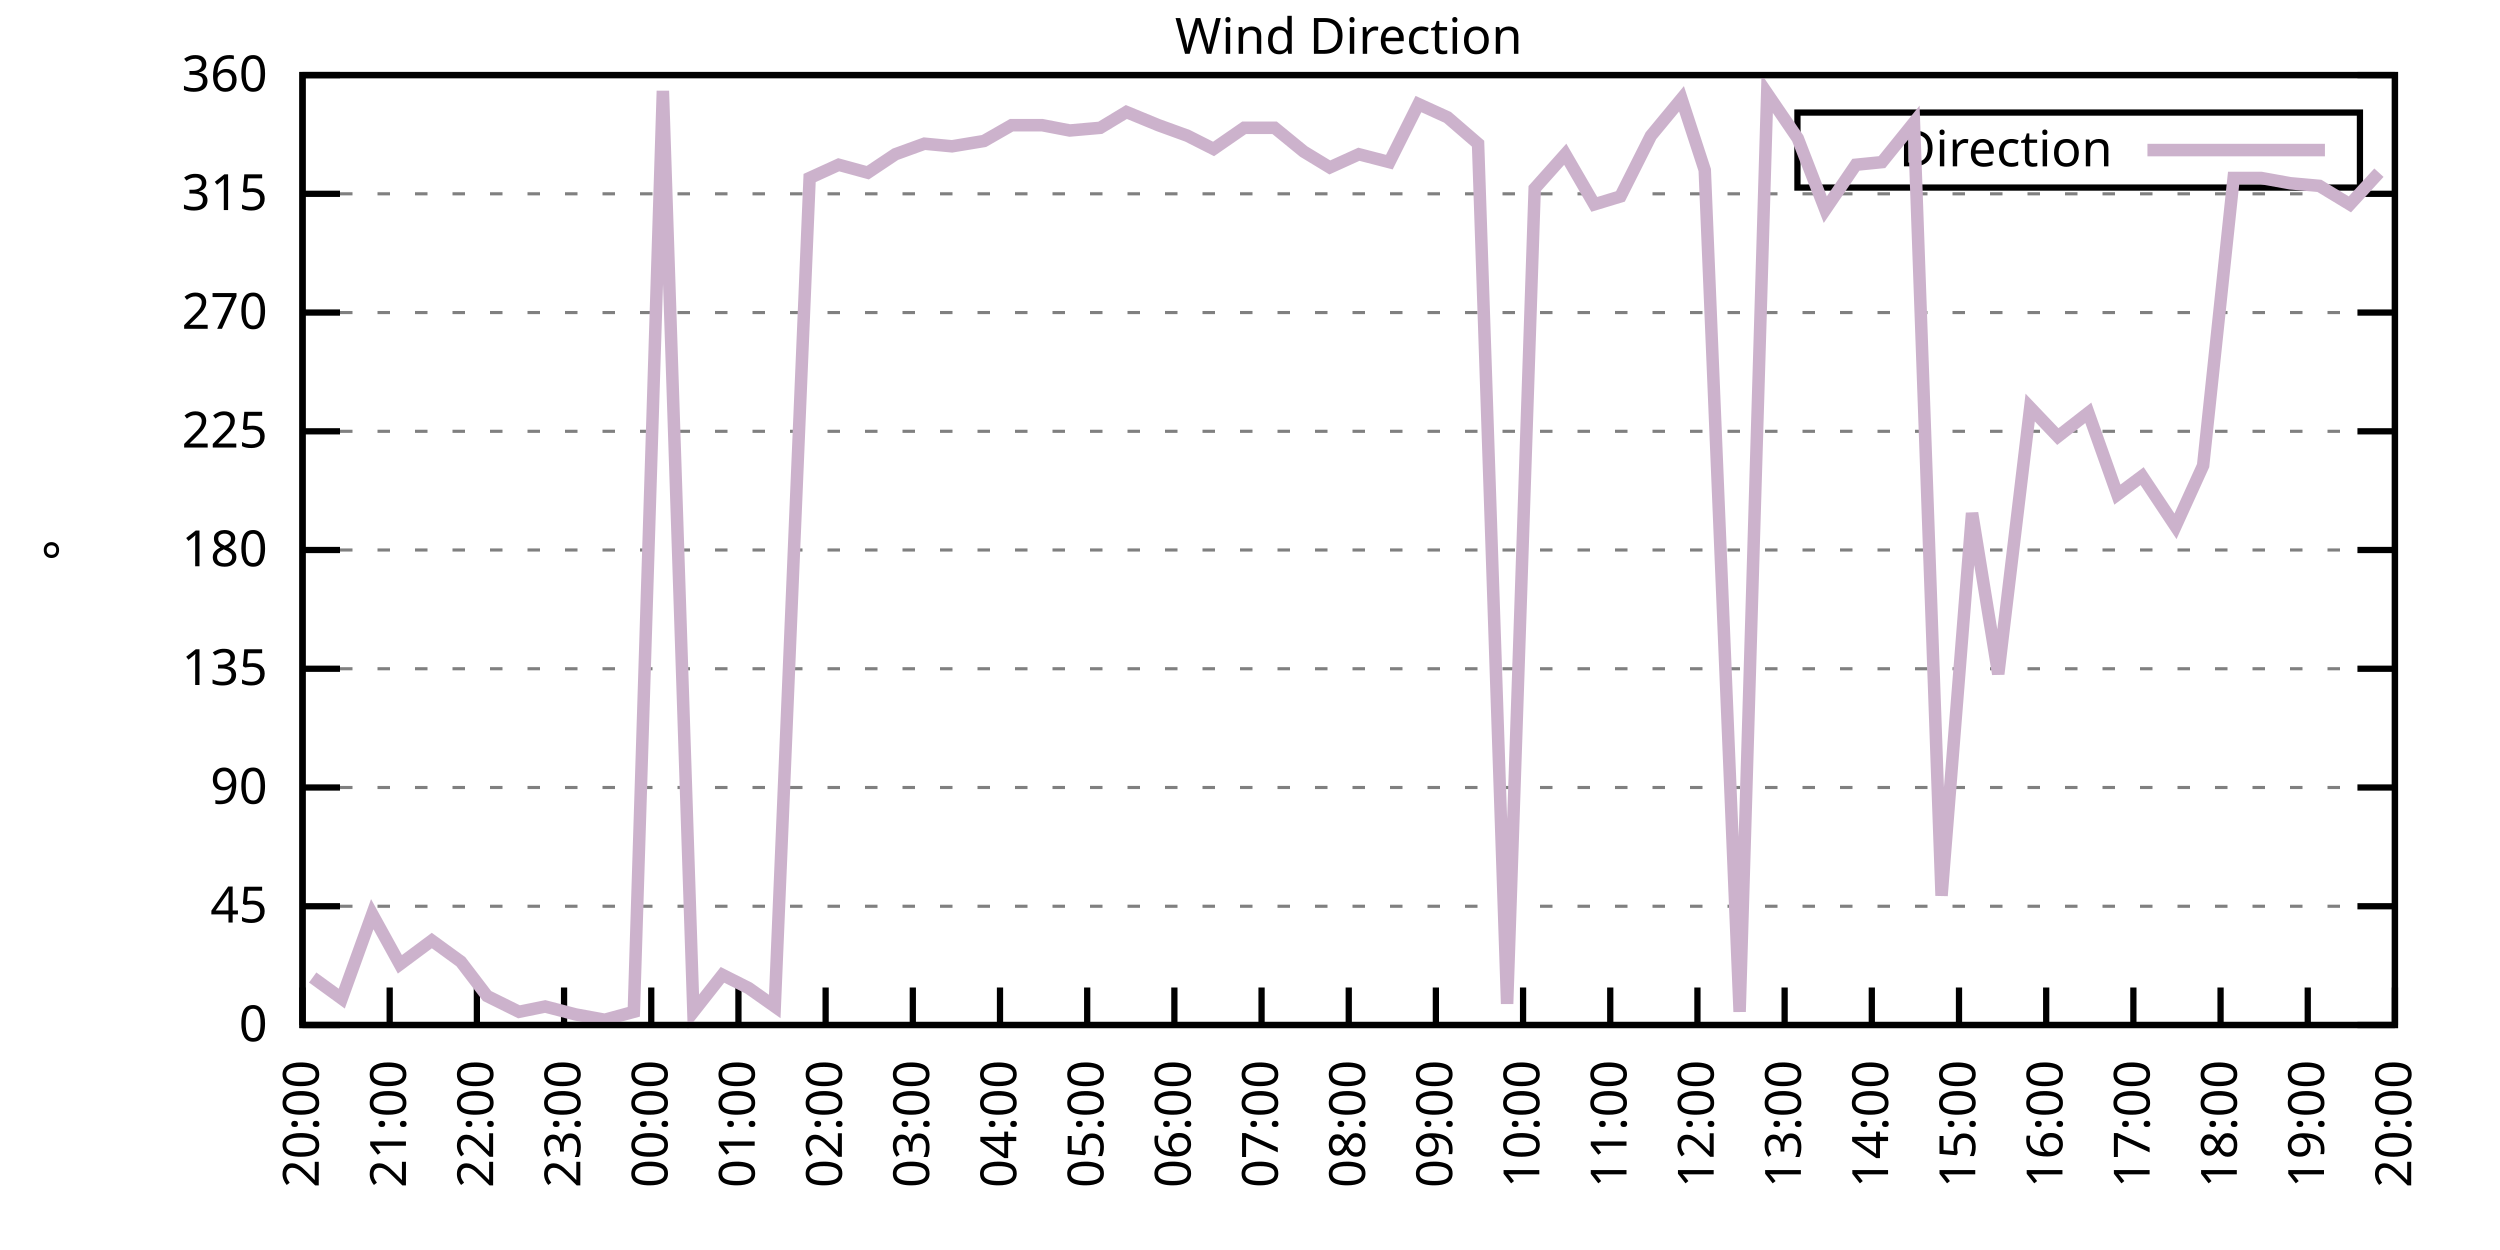
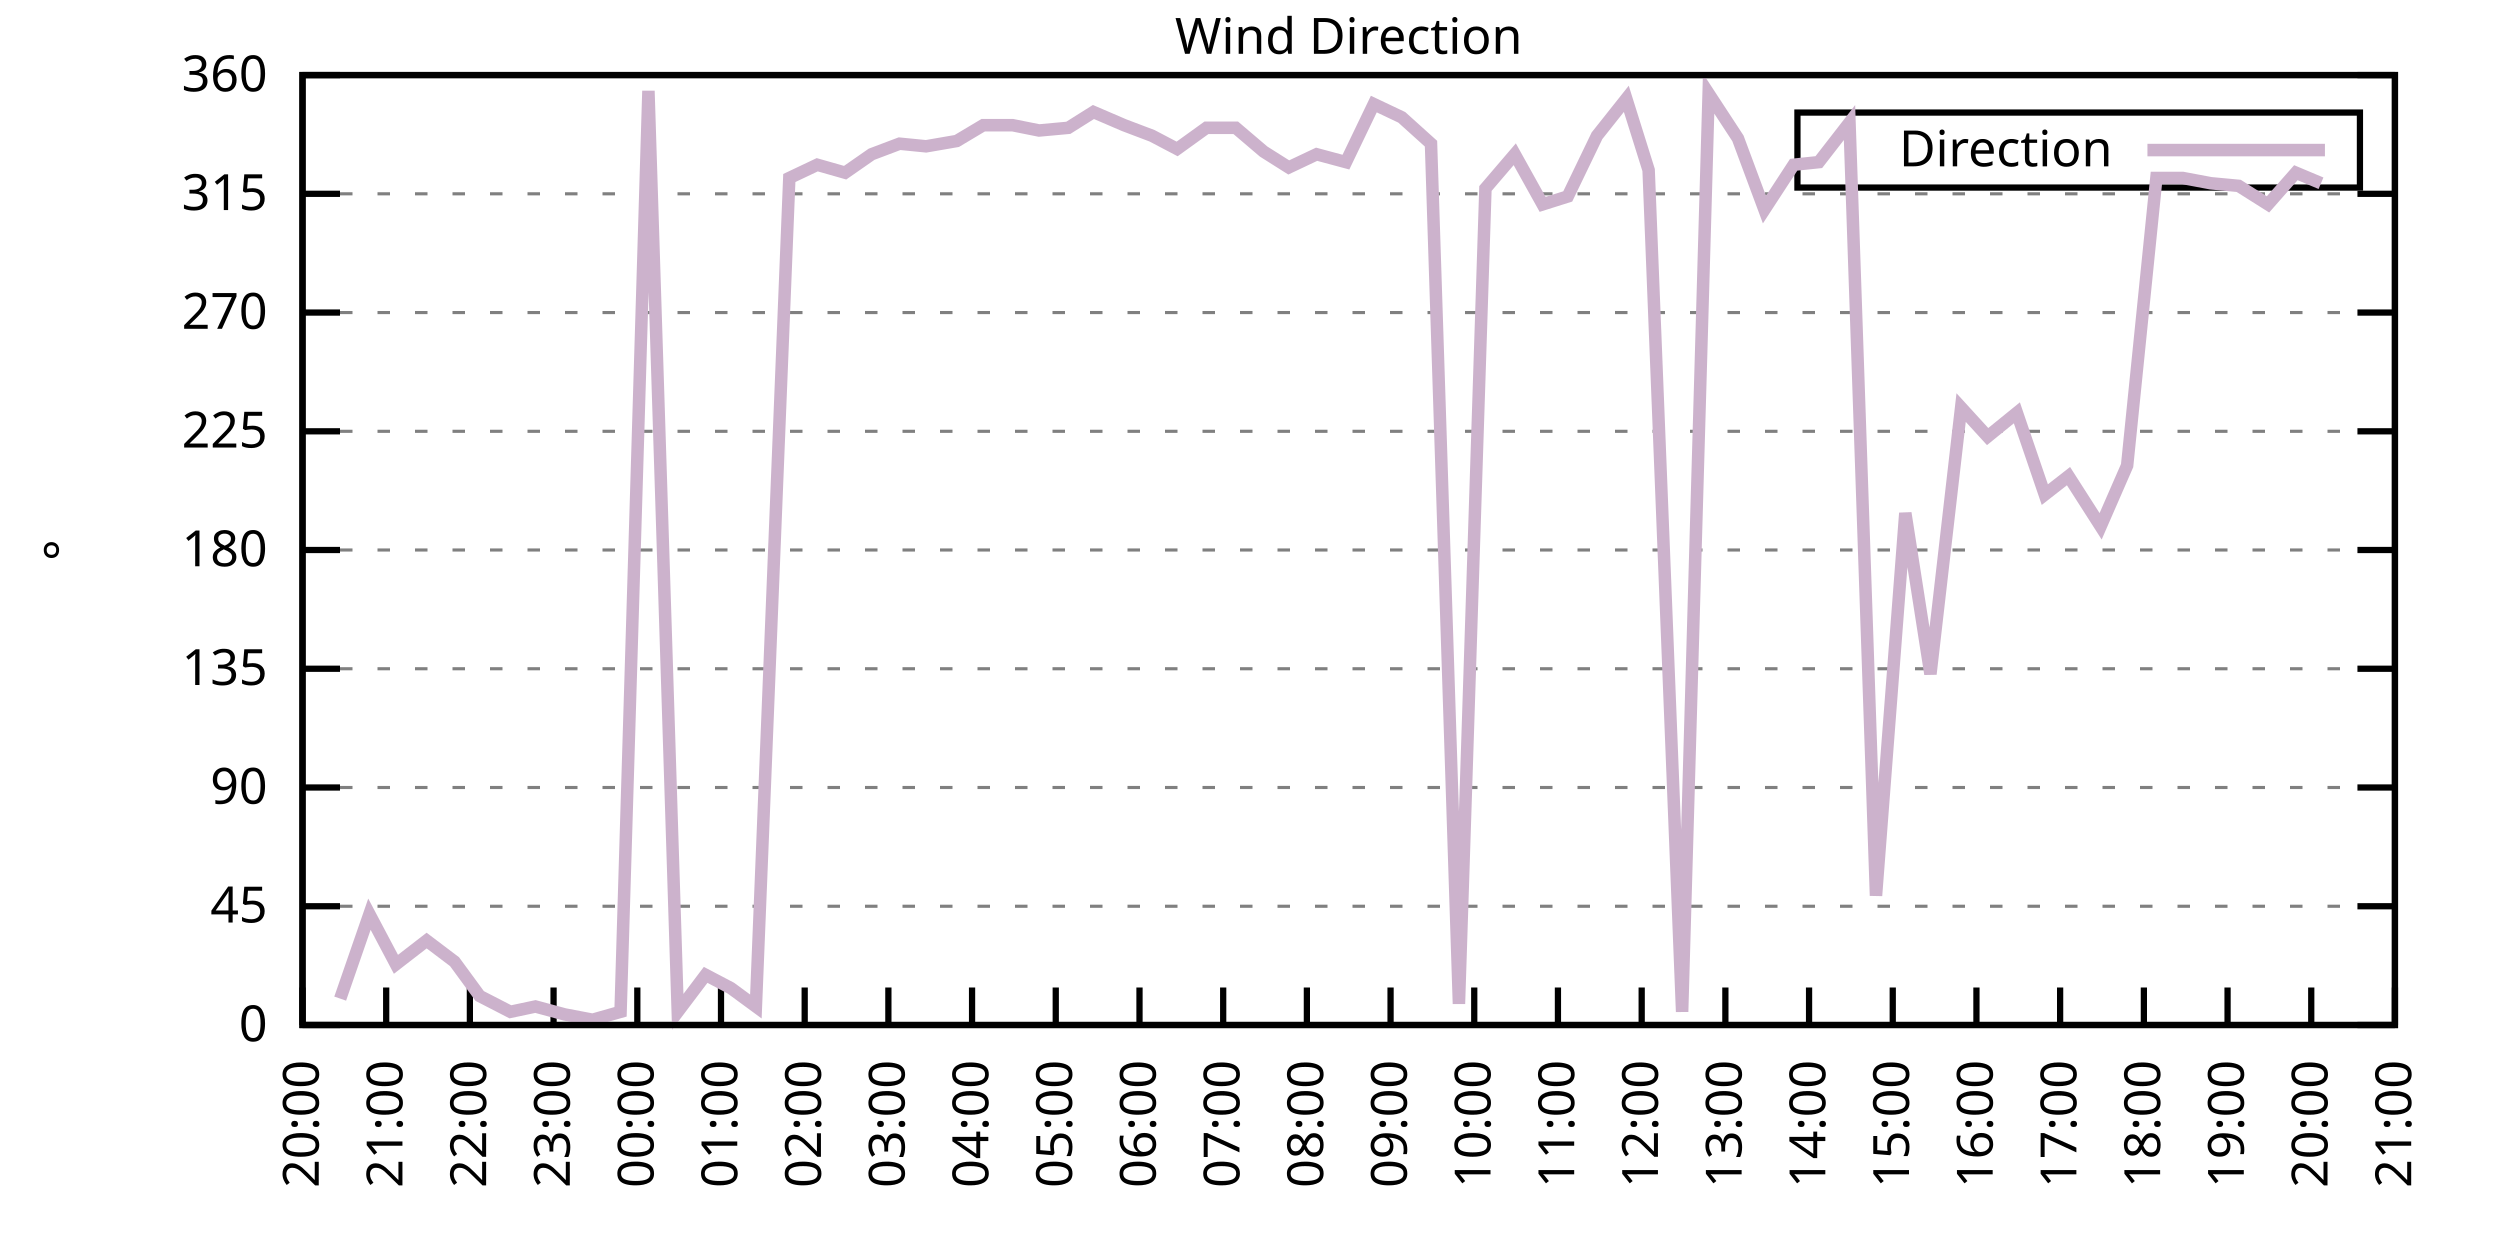
<svg xmlns="http://www.w3.org/2000/svg" xmlns:xlink="http://www.w3.org/1999/xlink" width="400" height="200" viewBox="0 0 400 200">
  <g id="gnuplot_canvas">
    <rect x="0" y="0" width="400" height="200" fill="none" />
    <defs>
      <circle id="gpDot" r="0.5" stroke-width="0.5" stroke="currentColor" />
      <path id="gpPt0" stroke-width="0.333" stroke="currentColor" d="M-1,0 h2 M0,-1 v2" />
      <path id="gpPt1" stroke-width="0.333" stroke="currentColor" d="M-1,-1 L1,1 M1,-1 L-1,1" />
      <path id="gpPt2" stroke-width="0.333" stroke="currentColor" d="M-1,0 L1,0 M0,-1 L0,1 M-1,-1 L1,1 M-1,1 L1,-1" />
      <rect id="gpPt3" stroke-width="0.333" stroke="currentColor" x="-1" y="-1" width="2" height="2" />
      <rect id="gpPt4" stroke-width="0.333" stroke="currentColor" fill="currentColor" x="-1" y="-1" width="2" height="2" />
      <circle id="gpPt5" stroke-width="0.333" stroke="currentColor" cx="0" cy="0" r="1" />
      <use xlink:href="#gpPt5" id="gpPt6" fill="currentColor" stroke="none" />
      <path id="gpPt7" stroke-width="0.333" stroke="currentColor" d="M0,-1.33 L-1.33,0.67 L1.33,0.67 z" />
      <use xlink:href="#gpPt7" id="gpPt8" fill="currentColor" stroke="none" />
      <use xlink:href="#gpPt7" id="gpPt9" stroke="currentColor" transform="rotate(180)" />
      <use xlink:href="#gpPt9" id="gpPt10" fill="currentColor" stroke="none" />
      <use xlink:href="#gpPt3" id="gpPt11" stroke="currentColor" transform="rotate(45)" />
      <use xlink:href="#gpPt11" id="gpPt12" fill="currentColor" stroke="none" />
      <path id="gpPt13" stroke-width="0.333" stroke="currentColor" d="M0,1.330 L1.265,0.411 L0.782,-1.067 L-0.782,-1.076 L-1.265,0.411 z" />
      <use xlink:href="#gpPt13" id="gpPt14" fill="currentColor" stroke="none" />
      <filter id="textbox" filterUnits="objectBoundingBox" x="0" y="0" height="1" width="1">
        <feFlood flood-color="white" flood-opacity="1" result="bgnd" />
        <feComposite in="SourceGraphic" in2="bgnd" operator="atop" />
      </filter>
      <filter id="greybox" filterUnits="objectBoundingBox" x="0" y="0" height="1" width="1">
        <feFlood flood-color="lightgrey" flood-opacity="1" result="grey" />
        <feComposite in="SourceGraphic" in2="grey" operator="atop" />
      </filter>
    </defs>
    <g fill="none" color="white" stroke="currentColor" stroke-width="1.00" stroke-linecap="butt" stroke-linejoin="miter">
</g>
    <g fill="none" color="black" stroke="currentColor" stroke-width="1.00" stroke-linecap="butt" stroke-linejoin="miter">
      <g stroke="none" shape-rendering="crispEdges">
        <polygon fill="rgb(255, 255, 255)" points="48.40,164.00 383.18,164.00 383.18,12.02 48.40,12.02 " />
      </g>
    </g>
    <g fill="none" color="black" stroke="currentColor" stroke-width="1.00" stroke-linecap="butt" stroke-linejoin="miter">
</g>
    <g fill="none" color="black" stroke="black" stroke-width="0.50" stroke-linecap="butt" stroke-linejoin="miter">
</g>
    <g fill="none" color="gray" stroke="currentColor" stroke-width="0.50" stroke-linecap="butt" stroke-linejoin="miter">
      <path stroke="gray" stroke-dasharray="2,4" class="gridline" d="M48.40,164.00 L383.19,164.00  " />
    </g>
    <g fill="none" color="gray" stroke="gray" stroke-width="1.00" stroke-linecap="butt" stroke-linejoin="miter">
</g>
    <g fill="none" color="black" stroke="currentColor" stroke-width="1.00" stroke-linecap="butt" stroke-linejoin="miter">
      <path stroke="black" d="M48.40,164.00 L54.40,164.00 M383.19,164.00 L377.19,164.00  " />
      <g transform="translate(42.80,166.60)" stroke="none" fill="black" font-family="Sans" font-size="8.00" text-anchor="end">
        <text>
          <tspan font-family="Sans"> 0</tspan>
        </text>
      </g>
    </g>
    <g fill="none" color="black" stroke="currentColor" stroke-width="1.00" stroke-linecap="butt" stroke-linejoin="miter">
</g>
    <g fill="none" color="black" stroke="black" stroke-width="0.50" stroke-linecap="butt" stroke-linejoin="miter">
</g>
    <g fill="none" color="gray" stroke="currentColor" stroke-width="0.50" stroke-linecap="butt" stroke-linejoin="miter">
      <path stroke="gray" stroke-dasharray="2,4" class="gridline" d="M48.40,145.00 L383.19,145.00  " />
    </g>
    <g fill="none" color="gray" stroke="gray" stroke-width="1.00" stroke-linecap="butt" stroke-linejoin="miter">
</g>
    <g fill="none" color="black" stroke="currentColor" stroke-width="1.00" stroke-linecap="butt" stroke-linejoin="miter">
      <path stroke="black" d="M48.40,145.00 L54.40,145.00 M383.19,145.00 L377.19,145.00  " />
      <g transform="translate(42.80,147.60)" stroke="none" fill="black" font-family="Sans" font-size="8.00" text-anchor="end">
        <text>
          <tspan font-family="Sans"> 45</tspan>
        </text>
      </g>
    </g>
    <g fill="none" color="black" stroke="currentColor" stroke-width="1.00" stroke-linecap="butt" stroke-linejoin="miter">
</g>
    <g fill="none" color="black" stroke="black" stroke-width="0.50" stroke-linecap="butt" stroke-linejoin="miter">
</g>
    <g fill="none" color="gray" stroke="currentColor" stroke-width="0.50" stroke-linecap="butt" stroke-linejoin="miter">
      <path stroke="gray" stroke-dasharray="2,4" class="gridline" d="M48.40,126.00 L383.19,126.00  " />
    </g>
    <g fill="none" color="gray" stroke="gray" stroke-width="1.00" stroke-linecap="butt" stroke-linejoin="miter">
</g>
    <g fill="none" color="black" stroke="currentColor" stroke-width="1.00" stroke-linecap="butt" stroke-linejoin="miter">
      <path stroke="black" d="M48.40,126.00 L54.40,126.00 M383.19,126.00 L377.19,126.00  " />
      <g transform="translate(42.80,128.60)" stroke="none" fill="black" font-family="Sans" font-size="8.00" text-anchor="end">
        <text>
          <tspan font-family="Sans"> 90</tspan>
        </text>
      </g>
    </g>
    <g fill="none" color="black" stroke="currentColor" stroke-width="1.00" stroke-linecap="butt" stroke-linejoin="miter">
</g>
    <g fill="none" color="black" stroke="black" stroke-width="0.50" stroke-linecap="butt" stroke-linejoin="miter">
</g>
    <g fill="none" color="gray" stroke="currentColor" stroke-width="0.50" stroke-linecap="butt" stroke-linejoin="miter">
      <path stroke="gray" stroke-dasharray="2,4" class="gridline" d="M48.40,107.00 L383.19,107.00  " />
    </g>
    <g fill="none" color="gray" stroke="gray" stroke-width="1.00" stroke-linecap="butt" stroke-linejoin="miter">
</g>
    <g fill="none" color="black" stroke="currentColor" stroke-width="1.00" stroke-linecap="butt" stroke-linejoin="miter">
      <path stroke="black" d="M48.40,107.00 L54.40,107.00 M383.19,107.00 L377.19,107.00  " />
      <g transform="translate(42.80,109.60)" stroke="none" fill="black" font-family="Sans" font-size="8.00" text-anchor="end">
        <text>
          <tspan font-family="Sans"> 135</tspan>
        </text>
      </g>
    </g>
    <g fill="none" color="black" stroke="currentColor" stroke-width="1.00" stroke-linecap="butt" stroke-linejoin="miter">
</g>
    <g fill="none" color="black" stroke="black" stroke-width="0.50" stroke-linecap="butt" stroke-linejoin="miter">
</g>
    <g fill="none" color="gray" stroke="currentColor" stroke-width="0.50" stroke-linecap="butt" stroke-linejoin="miter">
      <path stroke="gray" stroke-dasharray="2,4" class="gridline" d="M48.40,88.00 L383.19,88.00  " />
    </g>
    <g fill="none" color="gray" stroke="gray" stroke-width="1.00" stroke-linecap="butt" stroke-linejoin="miter">
</g>
    <g fill="none" color="black" stroke="currentColor" stroke-width="1.00" stroke-linecap="butt" stroke-linejoin="miter">
      <path stroke="black" d="M48.40,88.00 L54.40,88.00 M383.19,88.00 L377.19,88.00  " />
      <g transform="translate(42.80,90.60)" stroke="none" fill="black" font-family="Sans" font-size="8.00" text-anchor="end">
        <text>
          <tspan font-family="Sans"> 180</tspan>
        </text>
      </g>
    </g>
    <g fill="none" color="black" stroke="currentColor" stroke-width="1.00" stroke-linecap="butt" stroke-linejoin="miter">
</g>
    <g fill="none" color="black" stroke="black" stroke-width="0.50" stroke-linecap="butt" stroke-linejoin="miter">
</g>
    <g fill="none" color="gray" stroke="currentColor" stroke-width="0.50" stroke-linecap="butt" stroke-linejoin="miter">
      <path stroke="gray" stroke-dasharray="2,4" class="gridline" d="M48.40,69.01 L383.19,69.01  " />
    </g>
    <g fill="none" color="gray" stroke="gray" stroke-width="1.00" stroke-linecap="butt" stroke-linejoin="miter">
</g>
    <g fill="none" color="black" stroke="currentColor" stroke-width="1.00" stroke-linecap="butt" stroke-linejoin="miter">
      <path stroke="black" d="M48.40,69.01 L54.40,69.01 M383.19,69.01 L377.19,69.01  " />
      <g transform="translate(42.80,71.61)" stroke="none" fill="black" font-family="Sans" font-size="8.00" text-anchor="end">
        <text>
          <tspan font-family="Sans"> 225</tspan>
        </text>
      </g>
    </g>
    <g fill="none" color="black" stroke="currentColor" stroke-width="1.00" stroke-linecap="butt" stroke-linejoin="miter">
</g>
    <g fill="none" color="black" stroke="black" stroke-width="0.50" stroke-linecap="butt" stroke-linejoin="miter">
</g>
    <g fill="none" color="gray" stroke="currentColor" stroke-width="0.50" stroke-linecap="butt" stroke-linejoin="miter">
      <path stroke="gray" stroke-dasharray="2,4" class="gridline" d="M48.40,50.01 L383.19,50.01  " />
    </g>
    <g fill="none" color="gray" stroke="gray" stroke-width="1.00" stroke-linecap="butt" stroke-linejoin="miter">
</g>
    <g fill="none" color="black" stroke="currentColor" stroke-width="1.00" stroke-linecap="butt" stroke-linejoin="miter">
      <path stroke="black" d="M48.40,50.01 L54.40,50.01 M383.19,50.01 L377.19,50.01  " />
      <g transform="translate(42.80,52.61)" stroke="none" fill="black" font-family="Sans" font-size="8.00" text-anchor="end">
        <text>
          <tspan font-family="Sans"> 270</tspan>
        </text>
      </g>
    </g>
    <g fill="none" color="black" stroke="currentColor" stroke-width="1.00" stroke-linecap="butt" stroke-linejoin="miter">
</g>
    <g fill="none" color="black" stroke="black" stroke-width="0.50" stroke-linecap="butt" stroke-linejoin="miter">
</g>
    <g fill="none" color="gray" stroke="currentColor" stroke-width="0.50" stroke-linecap="butt" stroke-linejoin="miter">
      <path stroke="gray" stroke-dasharray="2,4" class="gridline" d="M48.40,31.01 L383.19,31.01  " />
    </g>
    <g fill="none" color="gray" stroke="gray" stroke-width="1.00" stroke-linecap="butt" stroke-linejoin="miter">
</g>
    <g fill="none" color="black" stroke="currentColor" stroke-width="1.00" stroke-linecap="butt" stroke-linejoin="miter">
      <path stroke="black" d="M48.40,31.01 L54.40,31.01 M383.19,31.01 L377.19,31.01  " />
      <g transform="translate(42.80,33.61)" stroke="none" fill="black" font-family="Sans" font-size="8.00" text-anchor="end">
        <text>
          <tspan font-family="Sans"> 315</tspan>
        </text>
      </g>
    </g>
    <g fill="none" color="black" stroke="currentColor" stroke-width="1.00" stroke-linecap="butt" stroke-linejoin="miter">
</g>
    <g fill="none" color="black" stroke="black" stroke-width="0.50" stroke-linecap="butt" stroke-linejoin="miter">
</g>
    <g fill="none" color="gray" stroke="currentColor" stroke-width="0.50" stroke-linecap="butt" stroke-linejoin="miter">
      <path stroke="gray" stroke-dasharray="2,4" class="gridline" d="M48.40,12.01 L383.19,12.01  " />
    </g>
    <g fill="none" color="gray" stroke="gray" stroke-width="1.00" stroke-linecap="butt" stroke-linejoin="miter">
</g>
    <g fill="none" color="black" stroke="currentColor" stroke-width="1.00" stroke-linecap="butt" stroke-linejoin="miter">
      <path stroke="black" d="M48.40,12.01 L54.40,12.01 M383.19,12.01 L377.19,12.01  " />
      <g transform="translate(42.80,14.61)" stroke="none" fill="black" font-family="Sans" font-size="8.00" text-anchor="end">
        <text>
          <tspan font-family="Sans"> 360</tspan>
        </text>
      </g>
    </g>
    <g fill="none" color="black" stroke="currentColor" stroke-width="1.00" stroke-linecap="butt" stroke-linejoin="miter">
      <path stroke="black" d="M48.40,164.00 L48.40,158.00  " />
      <g transform="translate(51.00,169.60) rotate(270.00)" stroke="none" fill="black" font-family="Sans" font-size="8.00" text-anchor="end">
        <text>
          <tspan font-family="Sans">20:00</tspan>
        </text>
      </g>
    </g>
    <g fill="none" color="black" stroke="currentColor" stroke-width="1.00" stroke-linecap="butt" stroke-linejoin="miter">
-       <path stroke="black" d="M62.35,164.00 L62.35,158.00  " />
-       <g transform="translate(64.95,169.60) rotate(270.00)" stroke="none" fill="black" font-family="Sans" font-size="8.00" text-anchor="end">
+       <path stroke="black" d="M61.79,164.00 L61.79,158.00  " />
+       <g transform="translate(64.39,169.60) rotate(270.00)" stroke="none" fill="black" font-family="Sans" font-size="8.00" text-anchor="end">
        <text>
          <tspan font-family="Sans">21:00</tspan>
        </text>
      </g>
    </g>
    <g fill="none" color="black" stroke="currentColor" stroke-width="1.00" stroke-linecap="butt" stroke-linejoin="miter">
-       <path stroke="black" d="M76.30,164.00 L76.30,158.00  " />
-       <g transform="translate(78.90,169.60) rotate(270.00)" stroke="none" fill="black" font-family="Sans" font-size="8.00" text-anchor="end">
+       <path stroke="black" d="M75.18,164.00 L75.18,158.00  " />
+       <g transform="translate(77.78,169.60) rotate(270.00)" stroke="none" fill="black" font-family="Sans" font-size="8.00" text-anchor="end">
        <text>
          <tspan font-family="Sans">22:00</tspan>
        </text>
      </g>
    </g>
    <g fill="none" color="black" stroke="currentColor" stroke-width="1.00" stroke-linecap="butt" stroke-linejoin="miter">
-       <path stroke="black" d="M90.25,164.00 L90.25,158.00  " />
-       <g transform="translate(92.85,169.60) rotate(270.00)" stroke="none" fill="black" font-family="Sans" font-size="8.00" text-anchor="end">
+       <path stroke="black" d="M88.57,164.00 L88.57,158.00  " />
+       <g transform="translate(91.17,169.60) rotate(270.00)" stroke="none" fill="black" font-family="Sans" font-size="8.00" text-anchor="end">
        <text>
          <tspan font-family="Sans">23:00</tspan>
        </text>
      </g>
    </g>
    <g fill="none" color="black" stroke="currentColor" stroke-width="1.00" stroke-linecap="butt" stroke-linejoin="miter">
-       <path stroke="black" d="M104.20,164.00 L104.20,158.00  " />
-       <g transform="translate(106.80,169.60) rotate(270.00)" stroke="none" fill="black" font-family="Sans" font-size="8.00" text-anchor="end">
+       <path stroke="black" d="M101.97,164.00 L101.97,158.00  " />
+       <g transform="translate(104.57,169.60) rotate(270.00)" stroke="none" fill="black" font-family="Sans" font-size="8.00" text-anchor="end">
        <text>
          <tspan font-family="Sans">00:00</tspan>
        </text>
      </g>
    </g>
    <g fill="none" color="black" stroke="currentColor" stroke-width="1.00" stroke-linecap="butt" stroke-linejoin="miter">
-       <path stroke="black" d="M118.15,164.00 L118.15,158.00  " />
-       <g transform="translate(120.75,169.60) rotate(270.00)" stroke="none" fill="black" font-family="Sans" font-size="8.00" text-anchor="end">
+       <path stroke="black" d="M115.36,164.00 L115.36,158.00  " />
+       <g transform="translate(117.96,169.60) rotate(270.00)" stroke="none" fill="black" font-family="Sans" font-size="8.00" text-anchor="end">
        <text>
          <tspan font-family="Sans">01:00</tspan>
        </text>
      </g>
    </g>
    <g fill="none" color="black" stroke="currentColor" stroke-width="1.00" stroke-linecap="butt" stroke-linejoin="miter">
-       <path stroke="black" d="M132.10,164.00 L132.10,158.00  " />
-       <g transform="translate(134.70,169.60) rotate(270.00)" stroke="none" fill="black" font-family="Sans" font-size="8.00" text-anchor="end">
+       <path stroke="black" d="M128.75,164.00 L128.75,158.00  " />
+       <g transform="translate(131.35,169.60) rotate(270.00)" stroke="none" fill="black" font-family="Sans" font-size="8.00" text-anchor="end">
        <text>
          <tspan font-family="Sans">02:00</tspan>
        </text>
      </g>
    </g>
    <g fill="none" color="black" stroke="currentColor" stroke-width="1.00" stroke-linecap="butt" stroke-linejoin="miter">
-       <path stroke="black" d="M146.05,164.00 L146.05,158.00  " />
-       <g transform="translate(148.65,169.60) rotate(270.00)" stroke="none" fill="black" font-family="Sans" font-size="8.00" text-anchor="end">
+       <path stroke="black" d="M142.14,164.00 L142.14,158.00  " />
+       <g transform="translate(144.74,169.60) rotate(270.00)" stroke="none" fill="black" font-family="Sans" font-size="8.00" text-anchor="end">
        <text>
          <tspan font-family="Sans">03:00</tspan>
        </text>
      </g>
    </g>
    <g fill="none" color="black" stroke="currentColor" stroke-width="1.00" stroke-linecap="butt" stroke-linejoin="miter">
-       <path stroke="black" d="M160.00,164.00 L160.00,158.00  " />
-       <g transform="translate(162.60,169.60) rotate(270.00)" stroke="none" fill="black" font-family="Sans" font-size="8.00" text-anchor="end">
+       <path stroke="black" d="M155.53,164.00 L155.53,158.00  " />
+       <g transform="translate(158.13,169.60) rotate(270.00)" stroke="none" fill="black" font-family="Sans" font-size="8.00" text-anchor="end">
        <text>
          <tspan font-family="Sans">04:00</tspan>
        </text>
      </g>
    </g>
    <g fill="none" color="black" stroke="currentColor" stroke-width="1.00" stroke-linecap="butt" stroke-linejoin="miter">
-       <path stroke="black" d="M173.95,164.00 L173.95,158.00  " />
-       <g transform="translate(176.55,169.60) rotate(270.00)" stroke="none" fill="black" font-family="Sans" font-size="8.00" text-anchor="end">
+       <path stroke="black" d="M168.92,164.00 L168.92,158.00  " />
+       <g transform="translate(171.52,169.60) rotate(270.00)" stroke="none" fill="black" font-family="Sans" font-size="8.00" text-anchor="end">
        <text>
          <tspan font-family="Sans">05:00</tspan>
        </text>
      </g>
    </g>
    <g fill="none" color="black" stroke="currentColor" stroke-width="1.00" stroke-linecap="butt" stroke-linejoin="miter">
-       <path stroke="black" d="M187.90,164.00 L187.90,158.00  " />
-       <g transform="translate(190.50,169.60) rotate(270.00)" stroke="none" fill="black" font-family="Sans" font-size="8.00" text-anchor="end">
+       <path stroke="black" d="M182.32,164.00 L182.32,158.00  " />
+       <g transform="translate(184.92,169.60) rotate(270.00)" stroke="none" fill="black" font-family="Sans" font-size="8.00" text-anchor="end">
        <text>
          <tspan font-family="Sans">06:00</tspan>
        </text>
      </g>
    </g>
    <g fill="none" color="black" stroke="currentColor" stroke-width="1.00" stroke-linecap="butt" stroke-linejoin="miter">
-       <path stroke="black" d="M201.85,164.00 L201.85,158.00  " />
-       <g transform="translate(204.45,169.60) rotate(270.00)" stroke="none" fill="black" font-family="Sans" font-size="8.00" text-anchor="end">
+       <path stroke="black" d="M195.71,164.00 L195.71,158.00  " />
+       <g transform="translate(198.31,169.60) rotate(270.00)" stroke="none" fill="black" font-family="Sans" font-size="8.00" text-anchor="end">
        <text>
          <tspan font-family="Sans">07:00</tspan>
        </text>
      </g>
    </g>
    <g fill="none" color="black" stroke="currentColor" stroke-width="1.00" stroke-linecap="butt" stroke-linejoin="miter">
-       <path stroke="black" d="M215.80,164.00 L215.80,158.00  " />
-       <g transform="translate(218.40,169.60) rotate(270.00)" stroke="none" fill="black" font-family="Sans" font-size="8.00" text-anchor="end">
+       <path stroke="black" d="M209.10,164.00 L209.10,158.00  " />
+       <g transform="translate(211.70,169.60) rotate(270.00)" stroke="none" fill="black" font-family="Sans" font-size="8.00" text-anchor="end">
        <text>
          <tspan font-family="Sans">08:00</tspan>
        </text>
      </g>
    </g>
    <g fill="none" color="black" stroke="currentColor" stroke-width="1.00" stroke-linecap="butt" stroke-linejoin="miter">
-       <path stroke="black" d="M229.74,164.00 L229.74,158.00  " />
-       <g transform="translate(232.34,169.60) rotate(270.00)" stroke="none" fill="black" font-family="Sans" font-size="8.00" text-anchor="end">
+       <path stroke="black" d="M222.49,164.00 L222.49,158.00  " />
+       <g transform="translate(225.09,169.60) rotate(270.00)" stroke="none" fill="black" font-family="Sans" font-size="8.00" text-anchor="end">
        <text>
          <tspan font-family="Sans">09:00</tspan>
        </text>
      </g>
    </g>
    <g fill="none" color="black" stroke="currentColor" stroke-width="1.00" stroke-linecap="butt" stroke-linejoin="miter">
-       <path stroke="black" d="M243.69,164.00 L243.69,158.00  " />
-       <g transform="translate(246.29,169.60) rotate(270.00)" stroke="none" fill="black" font-family="Sans" font-size="8.00" text-anchor="end">
+       <path stroke="black" d="M235.88,164.00 L235.88,158.00  " />
+       <g transform="translate(238.48,169.60) rotate(270.00)" stroke="none" fill="black" font-family="Sans" font-size="8.00" text-anchor="end">
        <text>
          <tspan font-family="Sans">10:00</tspan>
        </text>
      </g>
    </g>
    <g fill="none" color="black" stroke="currentColor" stroke-width="1.00" stroke-linecap="butt" stroke-linejoin="miter">
-       <path stroke="black" d="M257.64,164.00 L257.64,158.00  " />
-       <g transform="translate(260.24,169.60) rotate(270.00)" stroke="none" fill="black" font-family="Sans" font-size="8.00" text-anchor="end">
+       <path stroke="black" d="M249.27,164.00 L249.27,158.00  " />
+       <g transform="translate(251.87,169.60) rotate(270.00)" stroke="none" fill="black" font-family="Sans" font-size="8.00" text-anchor="end">
        <text>
          <tspan font-family="Sans">11:00</tspan>
        </text>
      </g>
    </g>
    <g fill="none" color="black" stroke="currentColor" stroke-width="1.00" stroke-linecap="butt" stroke-linejoin="miter">
-       <path stroke="black" d="M271.59,164.00 L271.59,158.00  " />
-       <g transform="translate(274.19,169.60) rotate(270.00)" stroke="none" fill="black" font-family="Sans" font-size="8.00" text-anchor="end">
+       <path stroke="black" d="M262.67,164.00 L262.67,158.00  " />
+       <g transform="translate(265.27,169.60) rotate(270.00)" stroke="none" fill="black" font-family="Sans" font-size="8.00" text-anchor="end">
        <text>
          <tspan font-family="Sans">12:00</tspan>
        </text>
      </g>
    </g>
    <g fill="none" color="black" stroke="currentColor" stroke-width="1.00" stroke-linecap="butt" stroke-linejoin="miter">
-       <path stroke="black" d="M285.54,164.00 L285.54,158.00  " />
-       <g transform="translate(288.14,169.60) rotate(270.00)" stroke="none" fill="black" font-family="Sans" font-size="8.00" text-anchor="end">
+       <path stroke="black" d="M276.06,164.00 L276.06,158.00  " />
+       <g transform="translate(278.66,169.60) rotate(270.00)" stroke="none" fill="black" font-family="Sans" font-size="8.00" text-anchor="end">
        <text>
          <tspan font-family="Sans">13:00</tspan>
        </text>
      </g>
    </g>
    <g fill="none" color="black" stroke="currentColor" stroke-width="1.00" stroke-linecap="butt" stroke-linejoin="miter">
-       <path stroke="black" d="M299.49,164.00 L299.49,158.00  " />
-       <g transform="translate(302.09,169.60) rotate(270.00)" stroke="none" fill="black" font-family="Sans" font-size="8.00" text-anchor="end">
+       <path stroke="black" d="M289.45,164.00 L289.45,158.00  " />
+       <g transform="translate(292.05,169.60) rotate(270.00)" stroke="none" fill="black" font-family="Sans" font-size="8.00" text-anchor="end">
        <text>
          <tspan font-family="Sans">14:00</tspan>
        </text>
      </g>
    </g>
    <g fill="none" color="black" stroke="currentColor" stroke-width="1.00" stroke-linecap="butt" stroke-linejoin="miter">
-       <path stroke="black" d="M313.44,164.00 L313.44,158.00  " />
-       <g transform="translate(316.04,169.60) rotate(270.00)" stroke="none" fill="black" font-family="Sans" font-size="8.00" text-anchor="end">
+       <path stroke="black" d="M302.84,164.00 L302.84,158.00  " />
+       <g transform="translate(305.44,169.60) rotate(270.00)" stroke="none" fill="black" font-family="Sans" font-size="8.00" text-anchor="end">
        <text>
          <tspan font-family="Sans">15:00</tspan>
        </text>
      </g>
    </g>
    <g fill="none" color="black" stroke="currentColor" stroke-width="1.00" stroke-linecap="butt" stroke-linejoin="miter">
-       <path stroke="black" d="M327.39,164.00 L327.39,158.00  " />
-       <g transform="translate(329.99,169.60) rotate(270.00)" stroke="none" fill="black" font-family="Sans" font-size="8.00" text-anchor="end">
+       <path stroke="black" d="M316.23,164.00 L316.23,158.00  " />
+       <g transform="translate(318.83,169.60) rotate(270.00)" stroke="none" fill="black" font-family="Sans" font-size="8.00" text-anchor="end">
        <text>
          <tspan font-family="Sans">16:00</tspan>
        </text>
      </g>
    </g>
    <g fill="none" color="black" stroke="currentColor" stroke-width="1.00" stroke-linecap="butt" stroke-linejoin="miter">
-       <path stroke="black" d="M341.34,164.00 L341.34,158.00  " />
-       <g transform="translate(343.94,169.60) rotate(270.00)" stroke="none" fill="black" font-family="Sans" font-size="8.00" text-anchor="end">
+       <path stroke="black" d="M329.62,164.00 L329.62,158.00  " />
+       <g transform="translate(332.22,169.60) rotate(270.00)" stroke="none" fill="black" font-family="Sans" font-size="8.00" text-anchor="end">
        <text>
          <tspan font-family="Sans">17:00</tspan>
        </text>
      </g>
    </g>
    <g fill="none" color="black" stroke="currentColor" stroke-width="1.00" stroke-linecap="butt" stroke-linejoin="miter">
-       <path stroke="black" d="M355.29,164.00 L355.29,158.00  " />
-       <g transform="translate(357.89,169.60) rotate(270.00)" stroke="none" fill="black" font-family="Sans" font-size="8.00" text-anchor="end">
+       <path stroke="black" d="M343.02,164.00 L343.02,158.00  " />
+       <g transform="translate(345.62,169.60) rotate(270.00)" stroke="none" fill="black" font-family="Sans" font-size="8.00" text-anchor="end">
        <text>
          <tspan font-family="Sans">18:00</tspan>
        </text>
      </g>
    </g>
    <g fill="none" color="black" stroke="currentColor" stroke-width="1.00" stroke-linecap="butt" stroke-linejoin="miter">
-       <path stroke="black" d="M369.24,164.00 L369.24,158.00  " />
-       <g transform="translate(371.84,169.60) rotate(270.00)" stroke="none" fill="black" font-family="Sans" font-size="8.00" text-anchor="end">
+       <path stroke="black" d="M356.41,164.00 L356.41,158.00  " />
+       <g transform="translate(359.01,169.60) rotate(270.00)" stroke="none" fill="black" font-family="Sans" font-size="8.00" text-anchor="end">
        <text>
          <tspan font-family="Sans">19:00</tspan>
+         </text>
+       </g>
+     </g>
+     <g fill="none" color="black" stroke="currentColor" stroke-width="1.00" stroke-linecap="butt" stroke-linejoin="miter">
+       <path stroke="black" d="M369.80,164.00 L369.80,158.00  " />
+       <g transform="translate(372.40,169.60) rotate(270.00)" stroke="none" fill="black" font-family="Sans" font-size="8.00" text-anchor="end">
+         <text>
+           <tspan font-family="Sans">20:00</tspan>
        </text>
      </g>
    </g>
    <g fill="none" color="black" stroke="currentColor" stroke-width="1.00" stroke-linecap="butt" stroke-linejoin="miter">
      <path stroke="black" d="M383.19,164.00 L383.19,158.00  " />
      <g transform="translate(385.79,169.60) rotate(270.00)" stroke="none" fill="black" font-family="Sans" font-size="8.00" text-anchor="end">
        <text>
-           <tspan font-family="Sans">20:00</tspan>
+           <tspan font-family="Sans">21:00</tspan>
        </text>
      </g>
    </g>
    <g fill="none" color="black" stroke="currentColor" stroke-width="1.00" stroke-linecap="butt" stroke-linejoin="miter">
</g>
    <g fill="none" color="black" stroke="currentColor" stroke-width="1.00" stroke-linecap="butt" stroke-linejoin="miter">
      <path stroke="black" d="M48.40,12.01 L48.40,164.00 L383.19,164.00 L383.19,12.01 L48.40,12.01 Z  " />
    </g>
    <g fill="none" color="black" stroke="currentColor" stroke-width="1.00" stroke-linecap="butt" stroke-linejoin="miter">
</g>
    <g fill="none" color="black" stroke="currentColor" stroke-width="1.00" stroke-linecap="butt" stroke-linejoin="miter">
      <path stroke="black" d="M287.59,30.01 L287.59,18.01 L377.59,18.01 L377.59,30.01 L287.59,30.01 Z  " />
    </g>
    <g id="Wind_direction_plot_1">
      <g fill="none" color="white" stroke="black" stroke-width="2.00" stroke-linecap="butt" stroke-linejoin="miter">
</g>
      <g fill="none" color="black" stroke="currentColor" stroke-width="2.00" stroke-linecap="butt" stroke-linejoin="miter">
        <g transform="translate(337.99,26.61)" stroke="none" fill="black" font-family="Sans" font-size="8.00" text-anchor="end">
          <text>
            <tspan font-family="Sans">Direction</tspan>
          </text>
        </g>
      </g>
      <g fill="none" color="black" stroke="currentColor" stroke-width="2.00" stroke-linecap="butt" stroke-linejoin="miter">
-         <path stroke="rgb(204, 178, 204)" d="M343.59,24.01 L371.99,24.01 M50.03,156.40 L54.68,159.78 L59.56,146.27 L63.98,154.29 L69.09,150.49 L73.74,153.87   L77.93,159.36 L83.04,161.89 L87.23,161.04 L92.11,162.31 L96.76,163.16 L101.41,161.89 L106.06,14.54 L110.94,161.89   L115.59,155.98 L119.78,158.09 L123.96,161.04 L129.54,28.48 L134.19,26.36 L138.84,27.63 L143.26,24.68 L147.91,22.99   L152.32,23.41 L157.44,22.56 L161.86,20.03 L166.74,20.03 L171.16,20.88 L176.04,20.45 L180.22,17.92 L185.34,20.03   L189.99,21.72 L194.17,23.83 L199.06,20.45 L203.94,20.45 L208.59,24.25 L212.77,26.79 L217.42,24.68 L222.30,25.94   L226.95,16.65 L231.60,18.77 L236.49,22.99 L241.14,160.62 L245.55,30.16 L250.44,24.68 L255.09,32.70 L259.27,31.43   L264.15,21.72 L269.04,15.81 L272.76,27.21 L278.34,161.89 L282.75,14.97 L287.64,22.14 L292.05,33.54 L296.94,26.36   L301.12,25.94 L306.23,19.61 L310.65,143.31 L315.53,82.09 L319.72,107.85 L324.83,65.21 L329.25,69.85 L334.13,66.05   L338.78,79.14 L342.74,76.18 L348.08,84.21 L352.50,74.49 L357.38,28.48 L361.80,28.48 L366.45,29.32 L371.10,29.74   L375.98,32.70 L380.63,27.63  " />
+         <path stroke="rgb(204, 178, 204)" d="M343.59,24.01 L371.99,24.01 M54.43,159.78 L59.11,146.27 L63.35,154.29 L68.26,150.49 L72.73,153.87 L76.75,159.36   L81.66,161.89 L85.67,161.04 L90.36,162.31 L94.82,163.16 L99.29,161.89 L103.75,14.54 L108.44,161.89 L112.90,155.98   L116.92,158.09 L120.94,161.04 L126.29,28.48 L130.76,26.36 L135.22,27.63 L139.46,24.68 L143.93,22.99 L148.17,23.41   L153.08,22.56 L157.32,20.03 L162.01,20.03 L166.25,20.88 L170.93,20.45 L174.95,17.92 L179.86,20.03 L184.32,21.72   L188.34,23.83 L193.03,20.45 L197.72,20.45 L202.18,24.25 L206.20,26.79 L210.66,24.68 L215.35,25.94 L219.81,16.65   L224.28,18.77 L228.96,22.99 L233.43,160.62 L237.67,30.16 L242.36,24.68 L246.82,32.70 L250.84,31.43 L255.52,21.72   L260.21,15.81 L263.78,27.21 L269.14,161.89 L273.38,14.97 L278.07,22.14 L282.31,33.54 L286.99,26.36 L291.01,25.94   L295.92,19.61 L300.16,143.31 L304.85,82.09 L308.87,107.85 L313.78,65.21 L318.02,69.85 L322.70,66.05 L327.17,79.14   L330.96,76.18 L336.10,84.21 L340.34,74.49 L345.02,28.48 L349.26,28.48 L353.73,29.32 L358.19,29.74 L362.88,32.70   L367.34,27.63 L371.36,29.32  " />
      </g>
    </g>
    <g fill="none" color="black" stroke="currentColor" stroke-width="2.00" stroke-linecap="butt" stroke-linejoin="miter">
</g>
    <g fill="none" color="black" stroke="black" stroke-width="1.00" stroke-linecap="butt" stroke-linejoin="miter">
</g>
    <g fill="none" color="black" stroke="currentColor" stroke-width="1.00" stroke-linecap="butt" stroke-linejoin="miter">
      <path stroke="black" d="M48.40,12.01 L48.40,164.00 L383.19,164.00 L383.19,12.01 L48.40,12.01 Z  " />
      <g transform="translate(12.80,88.01) rotate(270.00)" stroke="none" fill="black" font-family="Sans" font-size="8.00" text-anchor="middle">
        <text>
          <tspan font-family="Sans">°</tspan>
        </text>
      </g>
    </g>
    <g fill="none" color="black" stroke="currentColor" stroke-width="1.00" stroke-linecap="butt" stroke-linejoin="miter">
</g>
    <g fill="none" color="black" stroke="currentColor" stroke-width="1.00" stroke-linecap="butt" stroke-linejoin="miter">
      <g transform="translate(215.79,8.61)" stroke="none" fill="black" font-family="Sans" font-size="8.00" text-anchor="middle">
        <text>
          <tspan font-family="Sans">Wind Direction</tspan>
        </text>
      </g>
    </g>
    <g fill="none" color="black" stroke="currentColor" stroke-width="1.00" stroke-linecap="butt" stroke-linejoin="miter">
</g>
  </g>
</svg>
